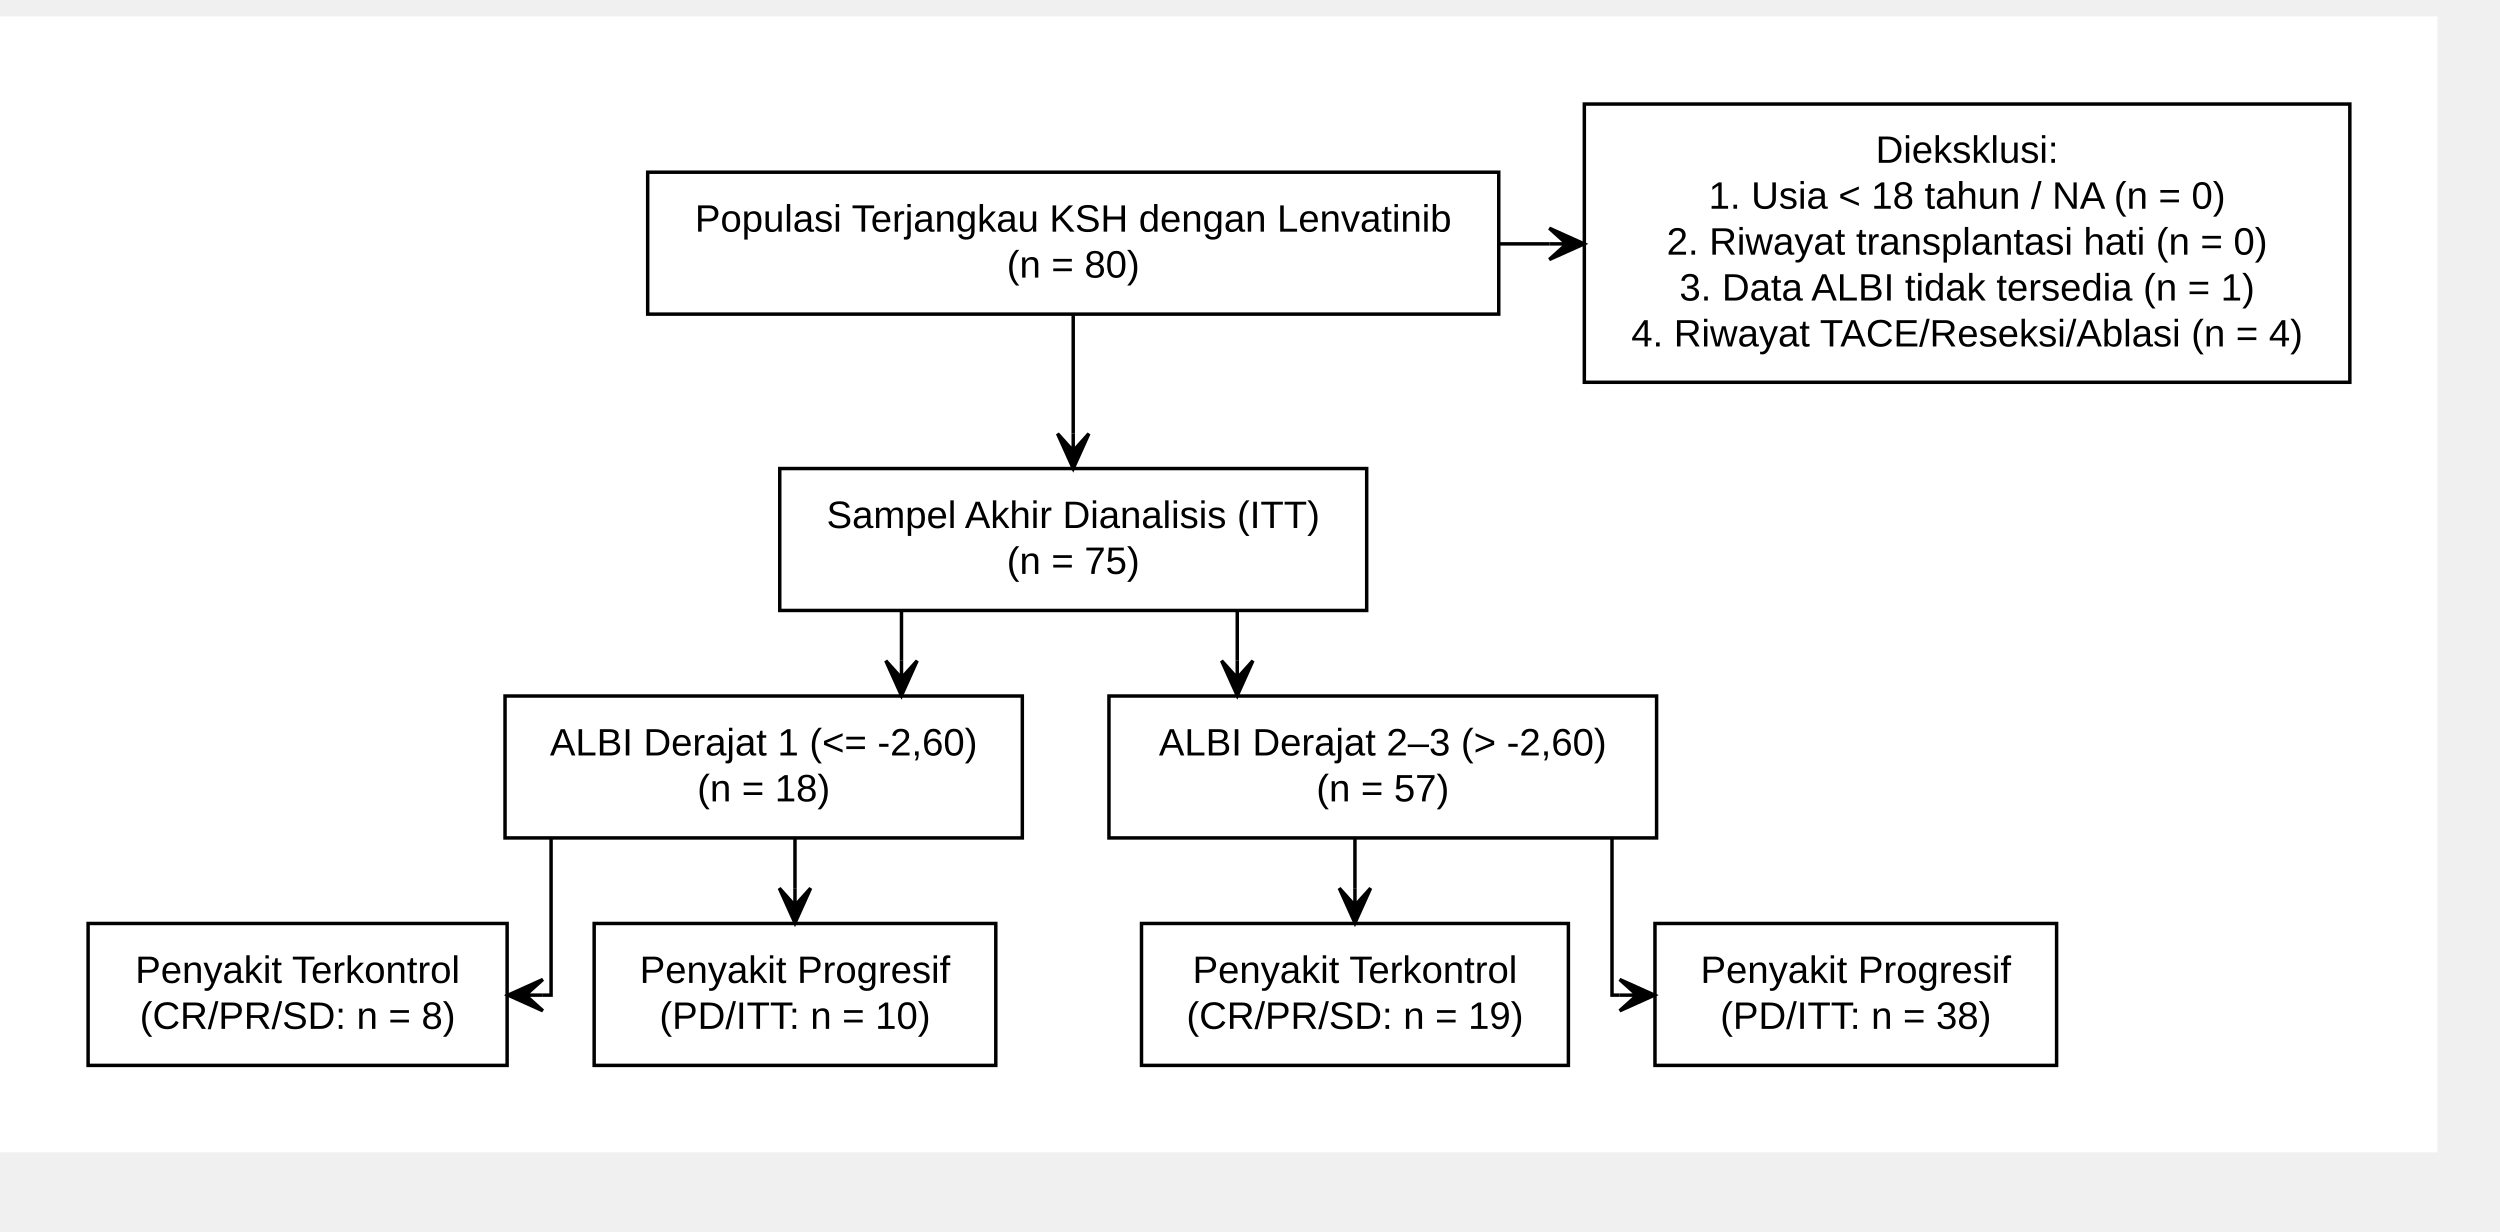
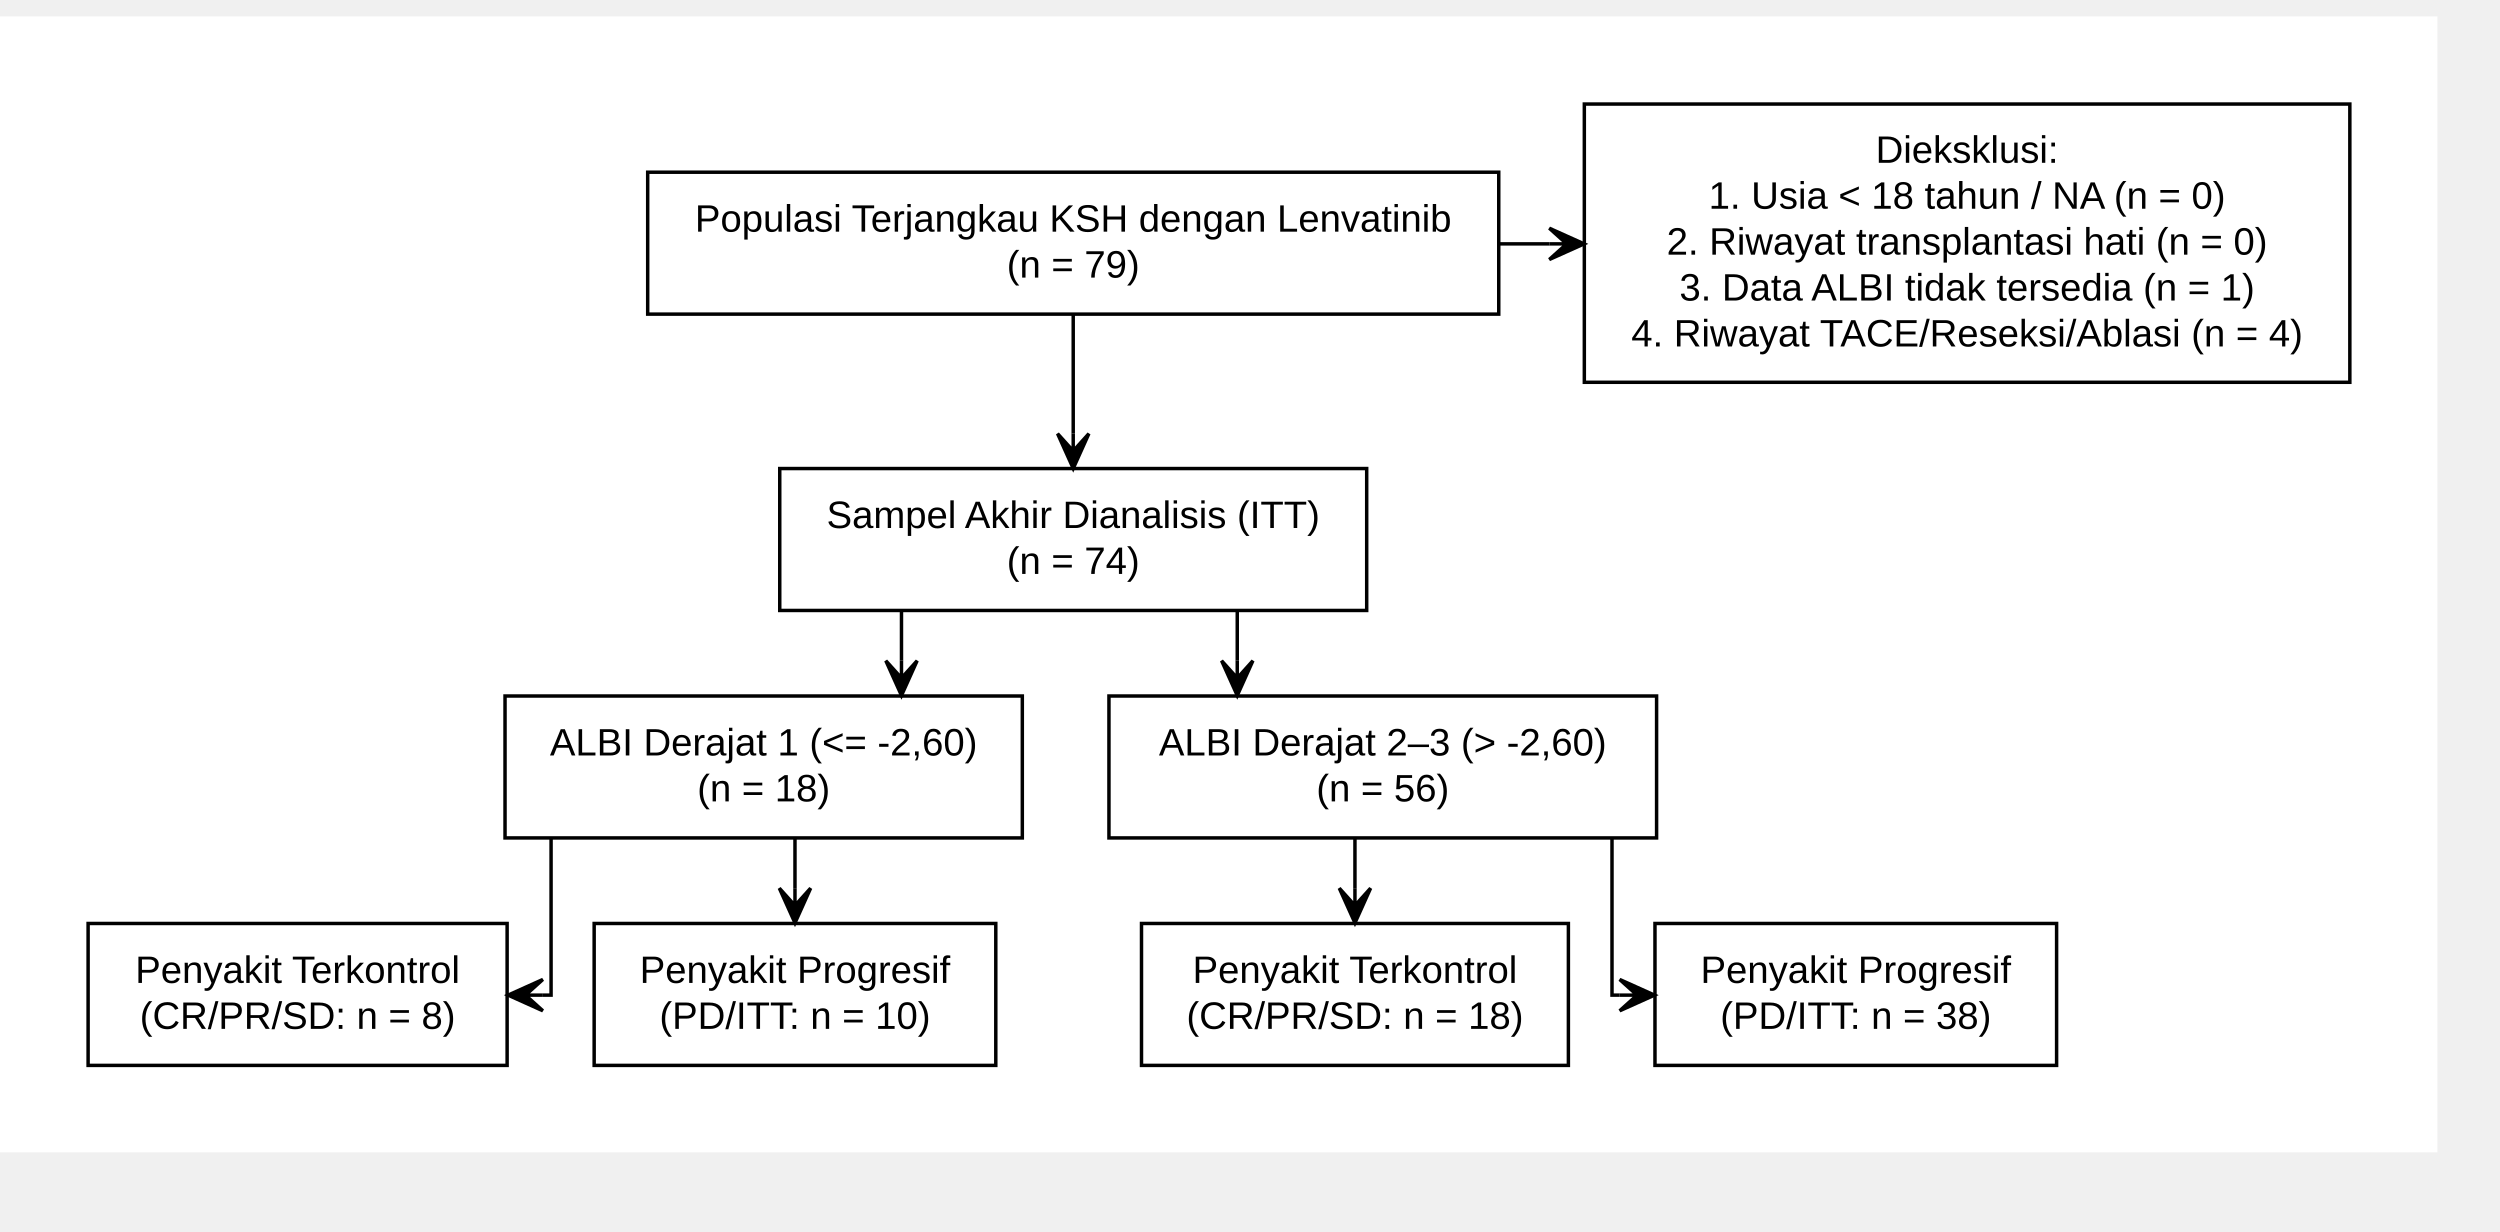
<svg xmlns="http://www.w3.org/2000/svg" width="737pt" height="363pt" viewBox="18.00 18.00 718.79 344.60">
  <g id="graph0" class="graph" transform="scale(1 1) rotate(0) translate(43.2 319.4)">
    <polygon fill="#ffffff" stroke="transparent" points="-25.2,25.2 -25.2,-301.4 675.592,-301.4 675.592,25.2 -25.2,25.2" />
    <g id="node1" class="node">
      <polygon fill="#ffffff" stroke="#000000" points="405.715,-256.602 161.021,-256.602 161.021,-215.798 405.715,-215.798 405.715,-256.602" />
      <text text-anchor="middle" x="283.368" y="-239.5" font-family="Arial" font-size="11.00" fill="#000000">Populasi Terjangkau KSH dengan Lenvatinib</text>
-       <text text-anchor="middle" x="283.368" y="-226.3" font-family="Arial" font-size="11.00" fill="#000000">(n = 80)</text>
+       <text text-anchor="middle" x="283.368" y="-226.3" font-family="Arial" font-size="11.00" fill="#000000">(n = 79)</text>
    </g>
    <g id="node2" class="node">
      <polygon fill="#ffffff" stroke="#000000" points="650.416,-276.2 430.32,-276.2 430.32,-196.2 650.416,-196.2 650.416,-276.2" />
      <text text-anchor="middle" x="540.368" y="-259.3" font-family="Arial" font-size="11.00" fill="#000000">Dieksklusi:</text>
      <text text-anchor="middle" x="540.368" y="-246.1" font-family="Arial" font-size="11.00" fill="#000000">1. Usia &lt; 18 tahun / NA (n = 0)</text>
      <text text-anchor="middle" x="540.368" y="-232.9" font-family="Arial" font-size="11.00" fill="#000000">2. Riwayat transplantasi hati (n = 0)</text>
      <text text-anchor="middle" x="540.368" y="-219.7" font-family="Arial" font-size="11.00" fill="#000000">3. Data ALBI tidak tersedia (n = 1)</text>
      <text text-anchor="middle" x="540.368" y="-206.5" font-family="Arial" font-size="11.00" fill="#000000">4. Riwayat TACE/Reseksi/Ablasi (n = 4)</text>
    </g>
    <g id="edge1" class="edge">
      <path fill="none" stroke="#000000" d="M405.847,-236C405.847,-236 420.247,-236 420.247,-236" />
      <polygon fill="#000000" stroke="#000000" points="430.247,-236 420.247,-240.5 425.247,-236 420.247,-236 420.247,-236 420.247,-236 425.247,-236 420.247,-231.5 430.247,-236 430.247,-236" />
    </g>
    <g id="node3" class="node">
      <polygon fill="#ffffff" stroke="#000000" points="367.746,-171.402 198.99,-171.402 198.99,-130.598 367.746,-130.598 367.746,-171.402" />
      <text text-anchor="middle" x="283.368" y="-154.3" font-family="Arial" font-size="11.00" fill="#000000">Sampel Akhir Dianalisis (ITT)</text>
-       <text text-anchor="middle" x="283.368" y="-141.1" font-family="Arial" font-size="11.00" fill="#000000">(n = 75)</text>
+       <text text-anchor="middle" x="283.368" y="-141.1" font-family="Arial" font-size="11.00" fill="#000000">(n = 74)</text>
    </g>
    <g id="edge2" class="edge">
      <path fill="none" stroke="#000000" d="M283.368,-215.576C283.368,-215.576 283.368,-181.435 283.368,-181.435" />
      <polygon fill="#000000" stroke="#000000" points="283.368,-171.435 287.868,-181.435 283.368,-176.435 283.368,-181.435 283.368,-181.435 283.368,-181.435 283.368,-176.435 278.868,-181.435 283.368,-171.435 283.368,-171.435" />
    </g>
    <g id="node4" class="node">
      <polygon fill="#ffffff" stroke="#000000" points="268.733,-106.002 120.004,-106.002 120.004,-65.198 268.733,-65.198 268.733,-106.002" />
      <text text-anchor="middle" x="194.368" y="-88.9" font-family="Arial" font-size="11.00" fill="#000000">ALBI Derajat 1 (&lt;= -2,60)</text>
      <text text-anchor="middle" x="194.368" y="-75.7" font-family="Arial" font-size="11.00" fill="#000000">(n = 18)</text>
    </g>
    <g id="edge3" class="edge">
      <path fill="none" stroke="#000000" d="M233.99,-130.666C233.99,-130.666 233.99,-116.147 233.99,-116.147" />
      <polygon fill="#000000" stroke="#000000" points="233.99,-106.147 238.49,-116.147 233.99,-111.147 233.99,-116.147 233.99,-116.147 233.99,-116.147 233.99,-111.147 229.49,-116.147 233.99,-106.147 233.99,-106.147" />
    </g>
    <g id="node5" class="node">
      <polygon fill="#ffffff" stroke="#000000" points="451.096,-106.002 293.641,-106.002 293.641,-65.198 451.096,-65.198 451.096,-106.002" />
      <text text-anchor="middle" x="372.368" y="-88.9" font-family="Arial" font-size="11.00" fill="#000000">ALBI Derajat 2–3 (&gt; -2,60)</text>
-       <text text-anchor="middle" x="372.368" y="-75.7" font-family="Arial" font-size="11.00" fill="#000000">(n = 57)</text>
+       <text text-anchor="middle" x="372.368" y="-75.7" font-family="Arial" font-size="11.00" fill="#000000">(n = 56)</text>
    </g>
    <g id="edge4" class="edge">
      <path fill="none" stroke="#000000" d="M330.531,-130.666C330.531,-130.666 330.531,-116.147 330.531,-116.147" />
      <polygon fill="#000000" stroke="#000000" points="330.531,-106.147 335.031,-116.147 330.531,-111.147 330.531,-116.147 330.531,-116.147 330.531,-116.147 330.531,-111.147 326.031,-116.147 330.531,-106.147 330.531,-106.147" />
    </g>
    <g id="node6" class="node">
      <polygon fill="#ffffff" stroke="#000000" points="120.605,-40.602 .132,-40.602 .132,.202 120.605,.202 120.605,-40.602" />
      <text text-anchor="middle" x="60.368" y="-23.5" font-family="Arial" font-size="11.00" fill="#000000">Penyakit Terkontrol</text>
      <text text-anchor="middle" x="60.368" y="-10.3" font-family="Arial" font-size="11.00" fill="#000000">(CR/PR/SD: n = 8)</text>
    </g>
    <g id="edge5" class="edge">
      <path fill="none" stroke="#000000" d="M133.243,-65.203C133.243,-45.946 133.243,-20 133.243,-20 133.243,-20 130.881,-20 130.881,-20" />
      <polygon fill="#000000" stroke="#000000" points="120.881,-20 130.881,-15.5 125.881,-20 130.881,-20 130.881,-20 130.881,-20 125.881,-20 130.881,-24.5 120.881,-20 120.881,-20" />
    </g>
    <g id="node7" class="node">
      <polygon fill="#ffffff" stroke="#000000" points="261.106,-40.602 145.631,-40.602 145.631,.202 261.106,.202 261.106,-40.602" />
      <text text-anchor="middle" x="203.368" y="-23.5" font-family="Arial" font-size="11.00" fill="#000000">Penyakit Progresif</text>
      <text text-anchor="middle" x="203.368" y="-10.3" font-family="Arial" font-size="11.00" fill="#000000">(PD/ITT: n = 10)</text>
    </g>
    <g id="edge6" class="edge">
      <path fill="none" stroke="#000000" d="M203.368,-65.266C203.368,-65.266 203.368,-50.747 203.368,-50.747" />
      <polygon fill="#000000" stroke="#000000" points="203.368,-40.747 207.868,-50.747 203.368,-45.747 203.368,-50.747 203.368,-50.747 203.368,-50.747 203.368,-45.747 198.868,-50.747 203.368,-40.747 203.368,-40.747" />
    </g>
    <g id="node8" class="node">
      <polygon fill="#ffffff" stroke="#000000" points="425.736,-40.602 303,-40.602 303,.202 425.736,.202 425.736,-40.602" />
      <text text-anchor="middle" x="364.368" y="-23.5" font-family="Arial" font-size="11.00" fill="#000000">Penyakit Terkontrol</text>
-       <text text-anchor="middle" x="364.368" y="-10.3" font-family="Arial" font-size="11.00" fill="#000000">(CR/PR/SD: n = 19)</text>
+       <text text-anchor="middle" x="364.368" y="-10.3" font-family="Arial" font-size="11.00" fill="#000000">(CR/PR/SD: n = 18)</text>
    </g>
    <g id="edge7" class="edge">
      <path fill="none" stroke="#000000" d="M364.368,-65.266C364.368,-65.266 364.368,-50.747 364.368,-50.747" />
      <polygon fill="#000000" stroke="#000000" points="364.368,-40.747 368.868,-50.747 364.368,-45.747 364.368,-50.747 364.368,-50.747 364.368,-50.747 364.368,-45.747 359.868,-50.747 364.368,-40.747 364.368,-40.747" />
    </g>
    <g id="node9" class="node">
      <polygon fill="#ffffff" stroke="#000000" points="566.106,-40.602 450.63,-40.602 450.63,.202 566.106,.202 566.106,-40.602" />
      <text text-anchor="middle" x="508.368" y="-23.5" font-family="Arial" font-size="11.00" fill="#000000">Penyakit Progresif</text>
      <text text-anchor="middle" x="508.368" y="-10.3" font-family="Arial" font-size="11.00" fill="#000000">(PD/ITT: n = 38)</text>
    </g>
    <g id="edge8" class="edge">
      <path fill="none" stroke="#000000" d="M438.276,-65.203C438.276,-45.946 438.276,-20 438.276,-20 438.276,-20 440.485,-20 440.485,-20" />
      <polygon fill="#000000" stroke="#000000" points="450.485,-20 440.485,-24.5 445.485,-20 440.485,-20 440.485,-20 440.485,-20 445.485,-20 440.485,-15.5 450.485,-20 450.485,-20" />
    </g>
  </g>
</svg>
